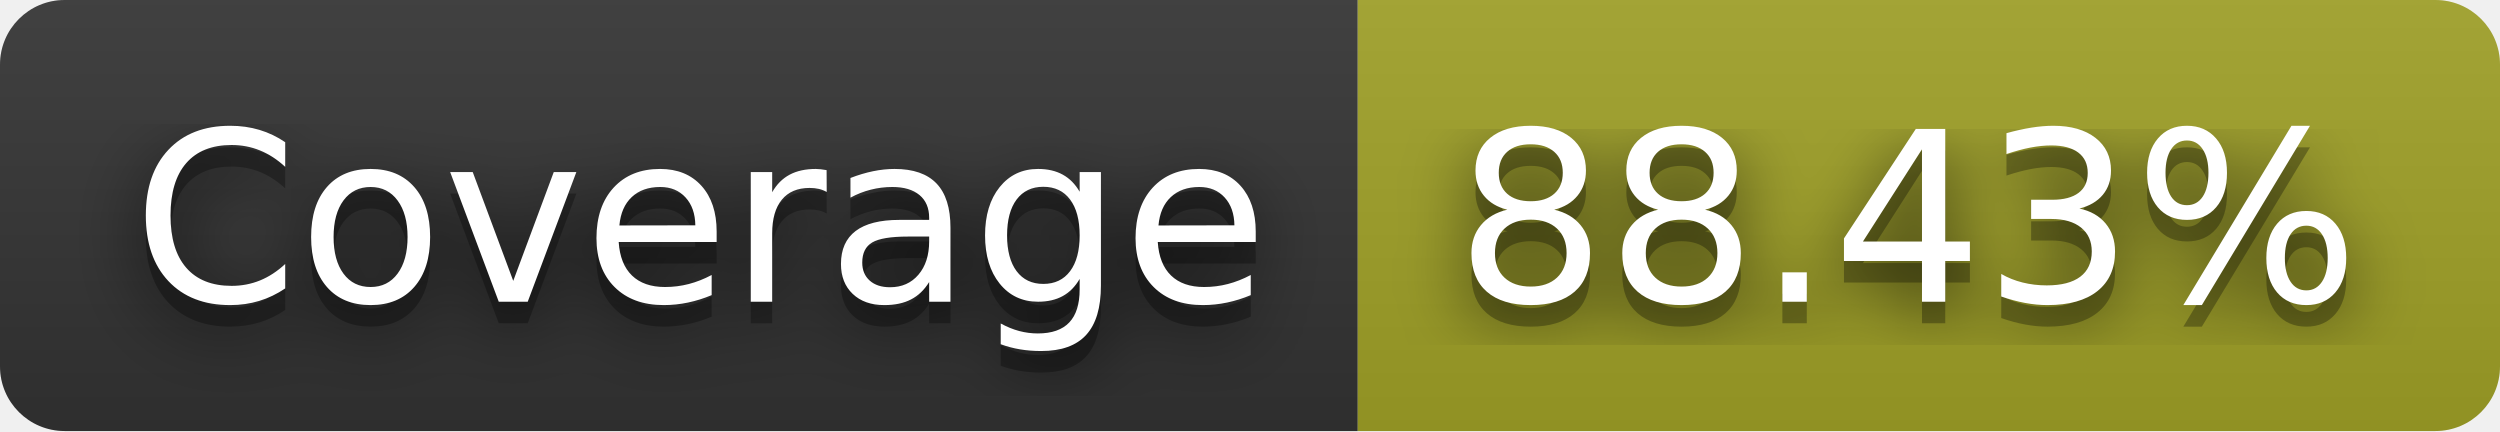
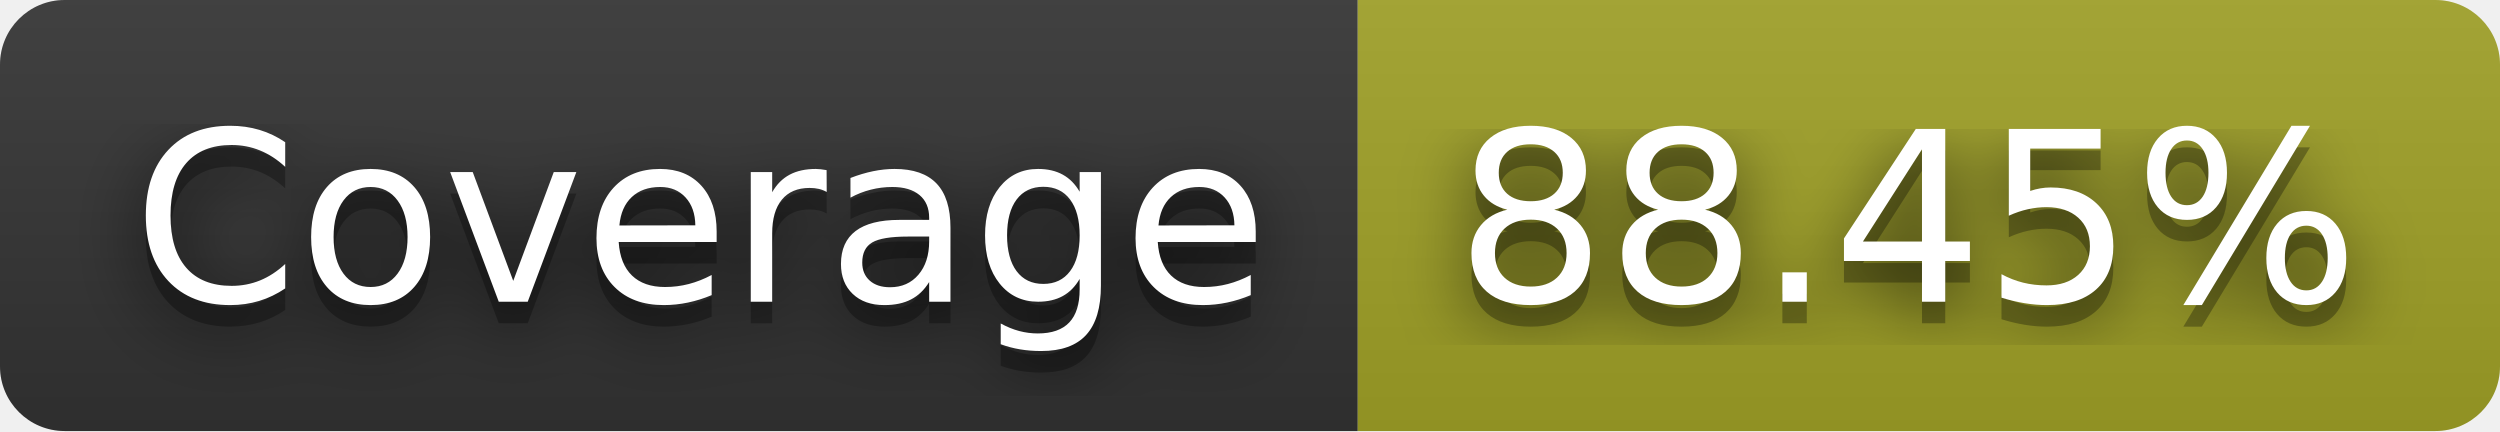
- <svg xmlns="http://www.w3.org/2000/svg" width="116" height="20" role="img" aria-label="Coverage: 88.43%">
+ <svg xmlns="http://www.w3.org/2000/svg" width="116" height="20" role="img" aria-label="Coverage: 88.45%">
  <filter id="blur">
    <feGaussianBlur stdDeviation="16" />
  </filter>
  <linearGradient id="s" x2="0" y2="100%">
    <stop offset="0" stop-color="#bbb" stop-opacity=".1" />
    <stop offset="1" stop-opacity=".1" />
  </linearGradient>
  <clipPath id="r">
    <rect width="116" height="20" rx="3" />
  </clipPath>
  <g clip-path="url(#r)">
    <rect width="63" height="20" fill="#333" />
    <rect x="63" width="53" height="20" fill="#a0a127" />
    <rect width="116" height="20" fill="url(#s)" />
  </g>
  <g fill="#fff" text-anchor="middle" font-family="Verdana,Geneva,DejaVu Sans,sans-serif" text-rendering="geometricPrecision" font-size="110">
    <g transform="scale(.1)">
      <g aria-hidden="true" fill="#010101">
        <text x="325" y="150" fill-opacity=".8" filter="url(#blur)" textLength="530">Coverage</text>
        <text x="325" y="150" fill-opacity=".3" textLength="530">Coverage</text>
      </g>
      <text x="325" y="140" textLength="530">Coverage</text>
    </g>
    <g transform="scale(.1)">
      <g aria-hidden="true" fill="#010101">
-         <text x="885" y="150" fill-opacity=".8" filter="url(#blur)" textLength="430">88.43%</text>
-         <text x="885" y="150" fill-opacity=".3" textLength="430">88.43%</text>
+         <text x="885" y="150" fill-opacity=".8" filter="url(#blur)" textLength="430">88.45%</text>
+         <text x="885" y="150" fill-opacity=".3" textLength="430">88.45%</text>
      </g>
-       <text x="885" y="140" textLength="430">88.43%</text>
+       <text x="885" y="140" textLength="430">88.45%</text>
    </g>
  </g>
</svg>
